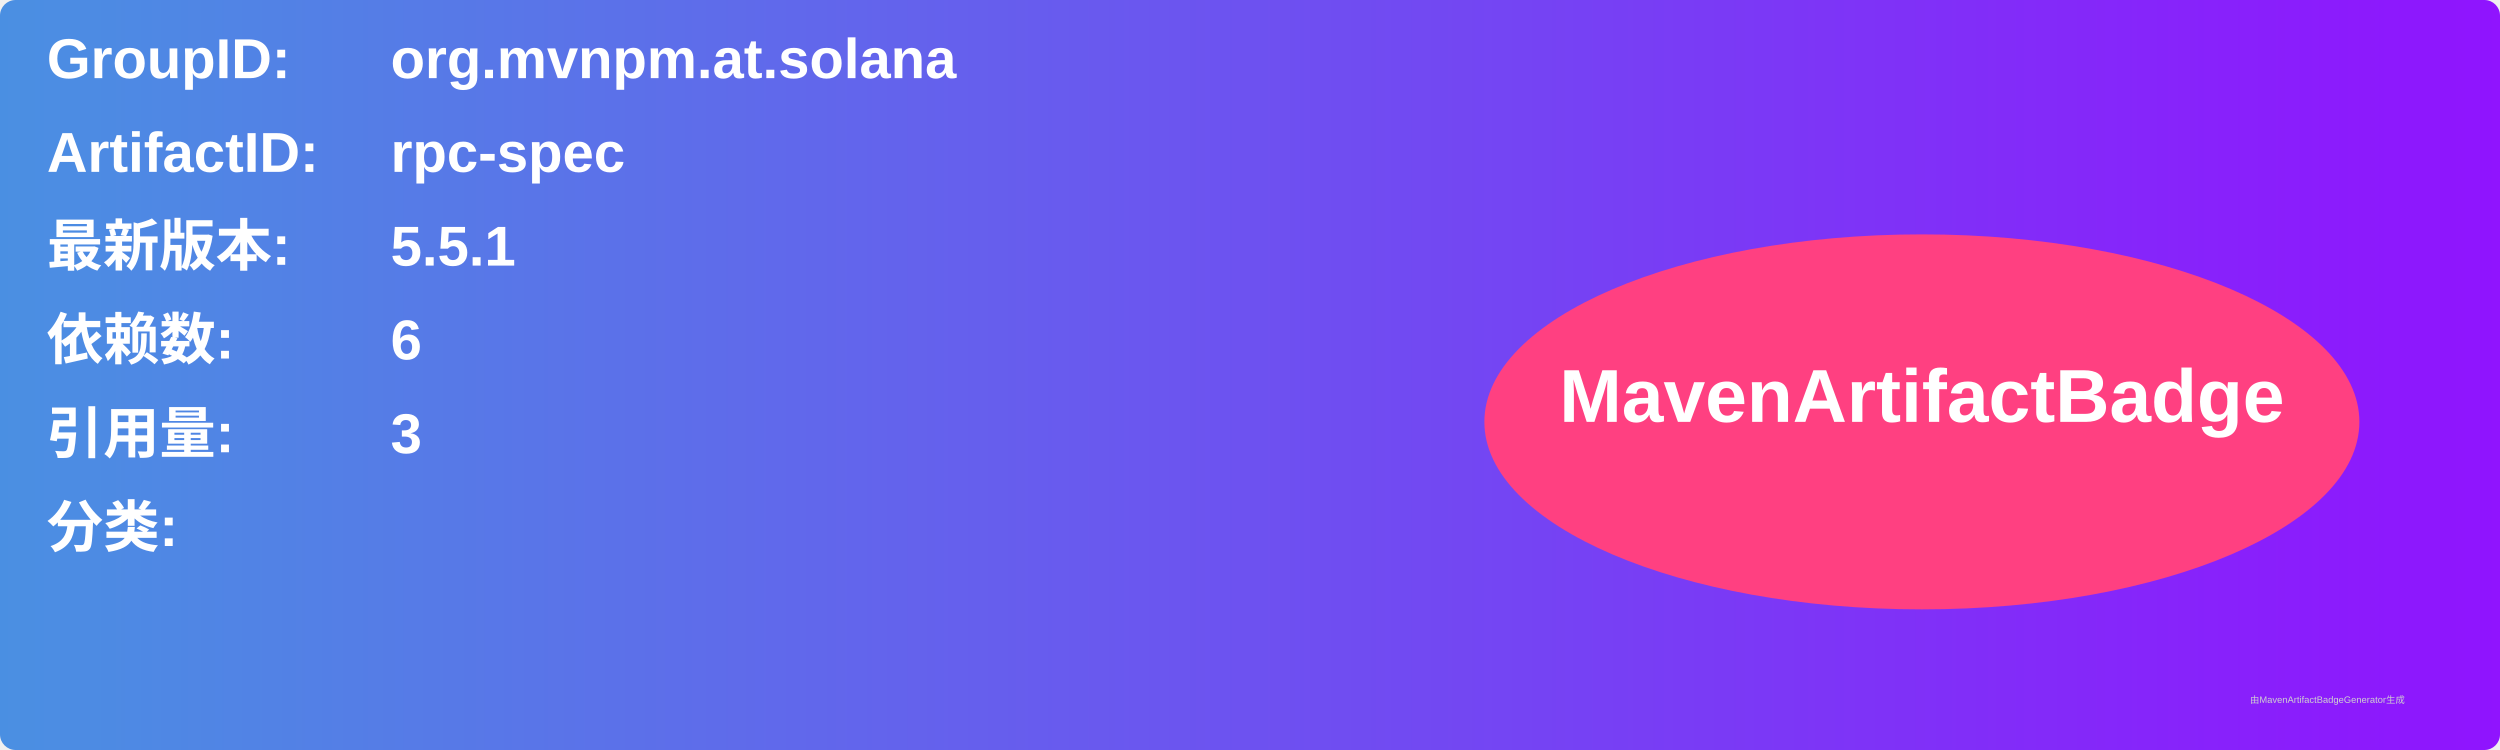
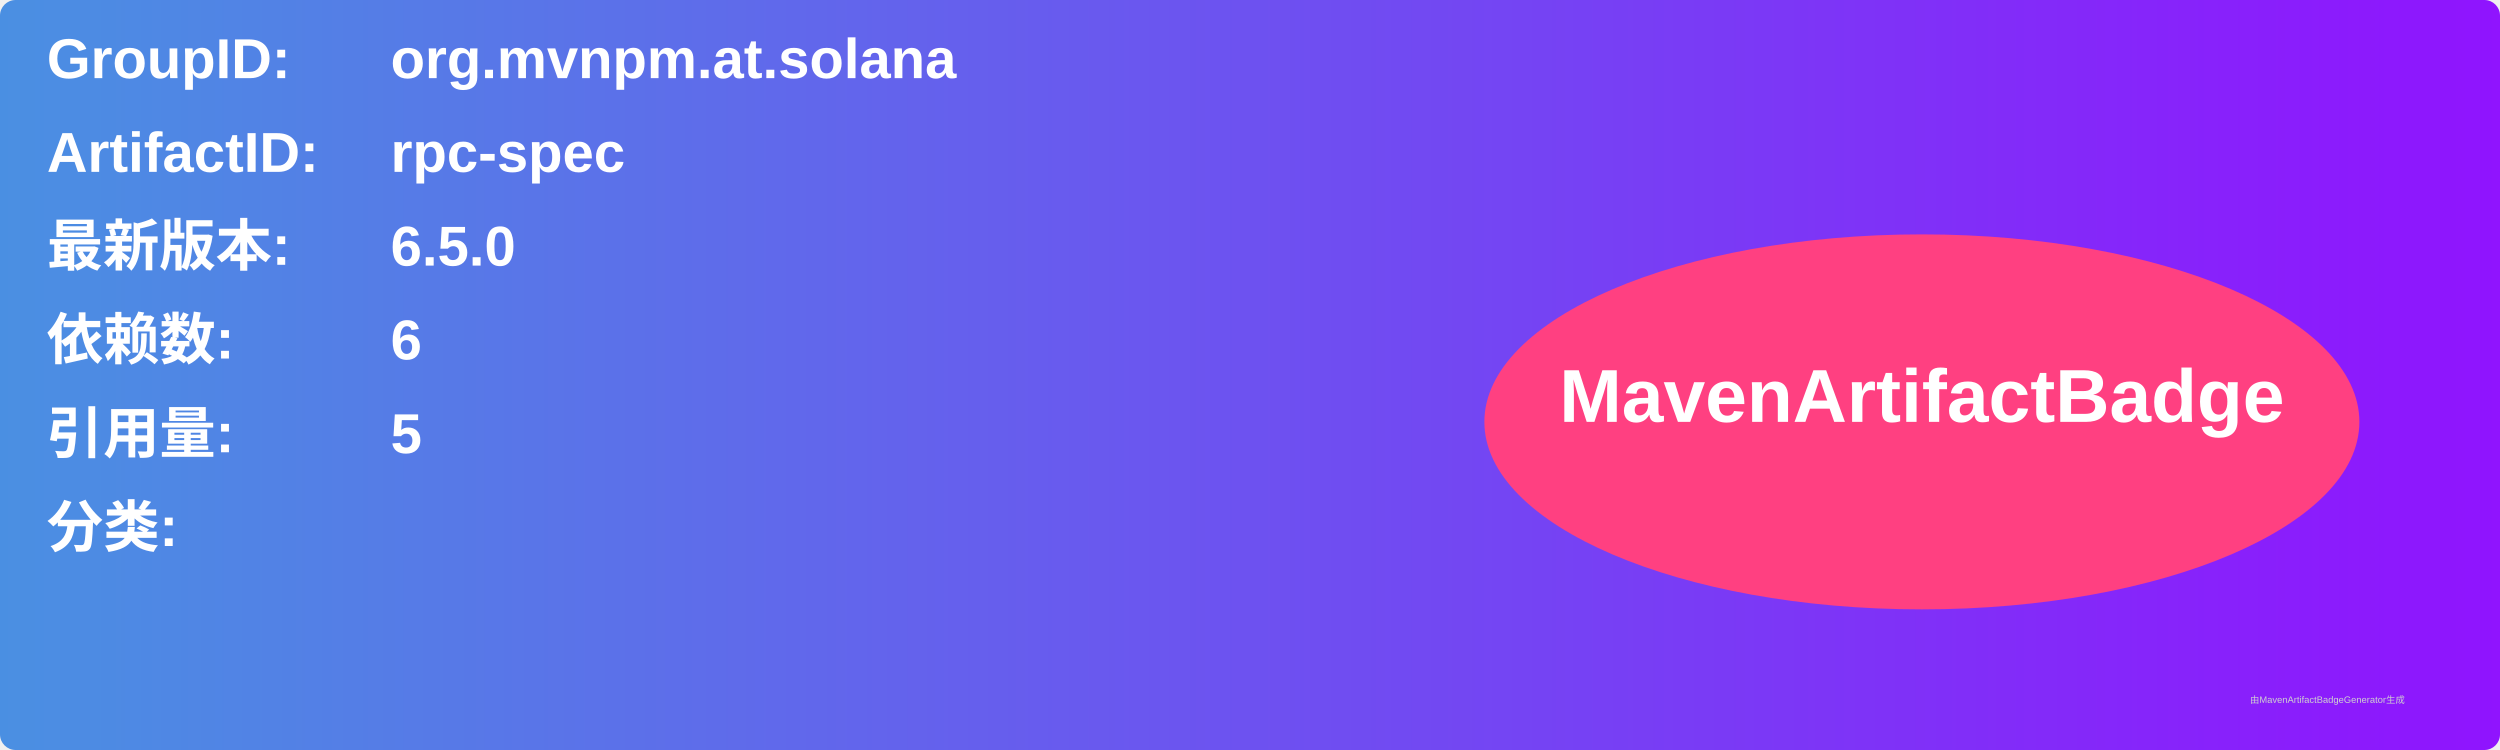
<svg xmlns="http://www.w3.org/2000/svg" width="800" height="240" viewBox="0 0 800 240">
  <linearGradient id="grad" x1="0%" y1="0%" x2="100%" y2="0%">
    <stop offset="0%" stop-color="#4a90e2" />
    <stop offset="100%" stop-color="#9013fe" />
  </linearGradient>
  <rect width="100%" height="100%" rx="5" ry="5" fill="url(#grad)" />
  <g transform="translate(15, 15)">
    <text x="0" y="10" font-family="Arial" font-size="18" fill="white" font-weight="bold" width="260">GroupID:</text>
    <text x="110" y="10" font-family="Arial" font-size="18" fill="white" font-weight="bold" width="460">org.mvnpm.at.solana</text>
    <text x="0" y="40" font-family="Arial" font-size="18" fill="white" font-weight="bold" width="260">ArtifactID:</text>
    <text x="110" y="40" font-family="Arial" font-size="18" fill="white" font-weight="bold" width="460">rpc-spec</text>
    <text x="0" y="70" font-family="Arial" font-size="18" fill="white" font-weight="bold">最新版本:</text>
    <text x="110" y="70" font-family="Arial" font-size="18" fill="white" font-weight="bold">
-       <tspan font-weight="bold">5.5.1</tspan>
+       <tspan font-weight="bold">6.5.0</tspan>
    </text>
    <text x="0" y="100" font-family="Arial" font-size="18" fill="white" font-weight="bold">依赖数: </text>
    <text x="110" y="100" font-family="Arial" font-size="18" fill="white">
      <tspan font-weight="bold">6</tspan>
    </text>
    <text x="0" y="130" font-family="Arial" font-size="18" fill="white" font-weight="bold">引用量: </text>
    <text x="110" y="130" font-family="Arial" font-size="18" fill="white">
-       <tspan font-weight="bold">3</tspan>
+       <tspan font-weight="bold">5</tspan>
    </text>
    <text x="0" y="160" font-family="Arial" font-size="18" fill="white" font-weight="bold">分类:</text>
    <text x="10" y="190" font-family="Arial" font-size="10" fill="white">
      <tspan font-weight="bold" />
    </text>
    <ellipse cx="600" cy="120" rx="140" ry="60" fill="#ff4081" />
    <text x="600" y="120" text-anchor="middle" font-family="Arial" font-size="24" fill="white" font-weight="bold">MavenArtifactBadge</text>
  </g>
  <text x="720" y="225" font-family="Arial" font-size="3" fill="#d0d0d0">由MavenArtifactBadgeGenerator生成</text>
</svg>
